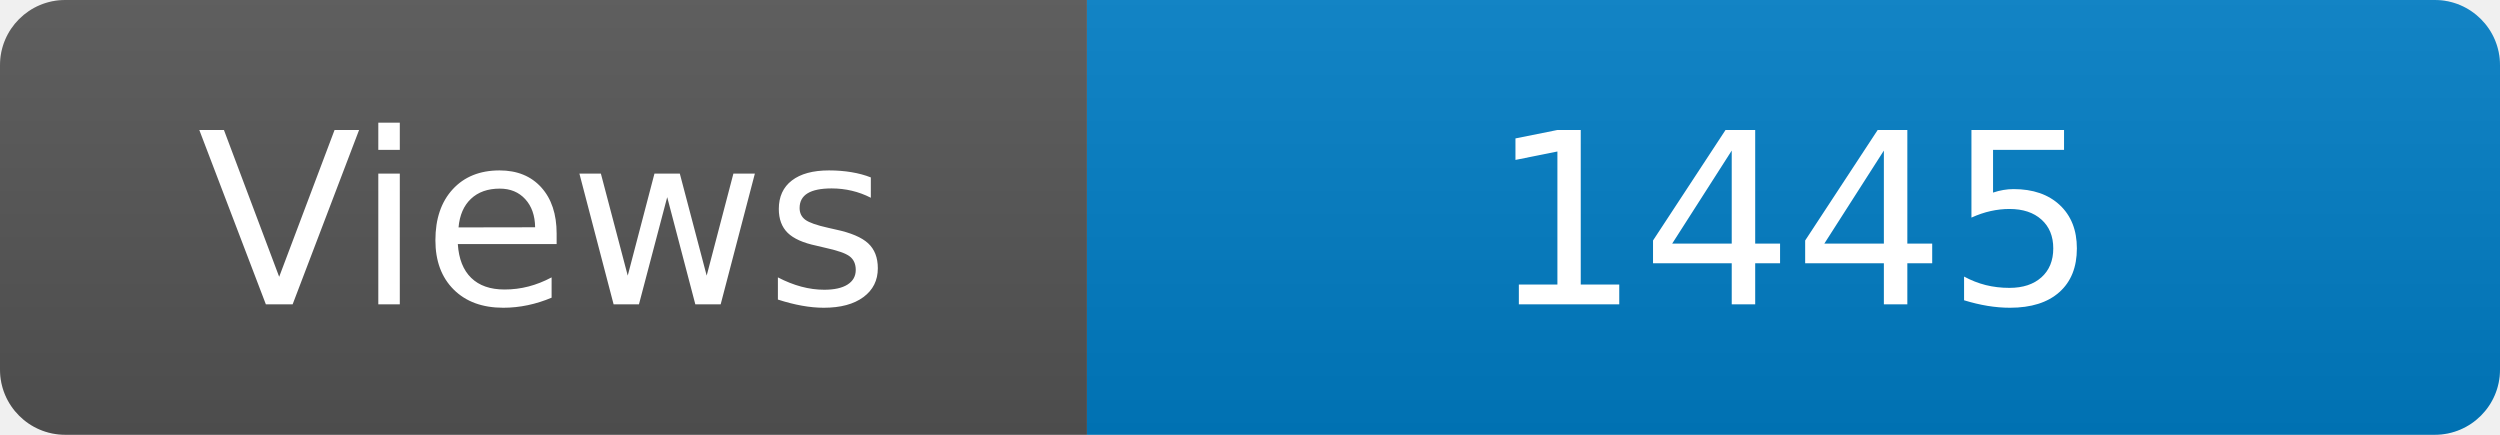
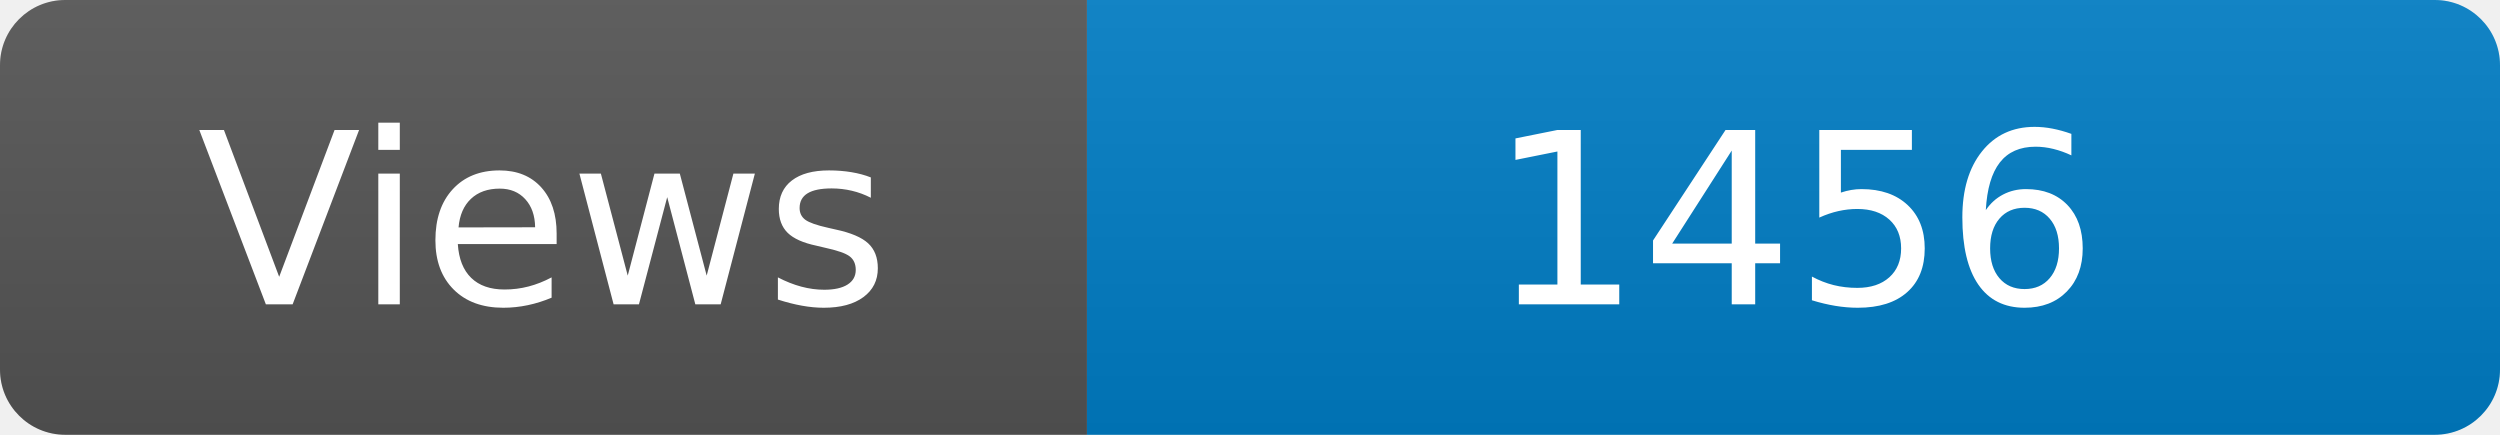
<svg xmlns="http://www.w3.org/2000/svg" width="115" height="20" role="img" aria-label="Maintained?: yes">
  <linearGradient id="s" x2="0" y2="100%">
    <stop offset="0" stop-color="#bbb" stop-opacity=".1" />
    <stop offset="1" stop-opacity=".1" />
  </linearGradient>
  <clipPath id="r">
    <rect width="115" height="20" rx="3" fill="#fff" />
  </clipPath>
  <g clip-path="url(#r)">
    <rect width="50" height="20" fill="#555" />
    <rect x="50" width="160" height="20" fill="#007ec6" />
    <rect width="115" height="20" fill="url(#s)" />
  </g>
  <g fill="#fff" text-anchor="middle" font-family="Verdana,Geneva,DejaVu Sans,sans-serif" font-size="110">
    <text x="250" y="140" transform="scale(.1)" fill="#fff">Views</text>
-     <text x="825" y="140" transform="scale(.1)" fill="#fff">1445</text>
+     <text x="825" y="140" transform="scale(.1)" fill="#fff">1456</text>
  </g>
</svg>
